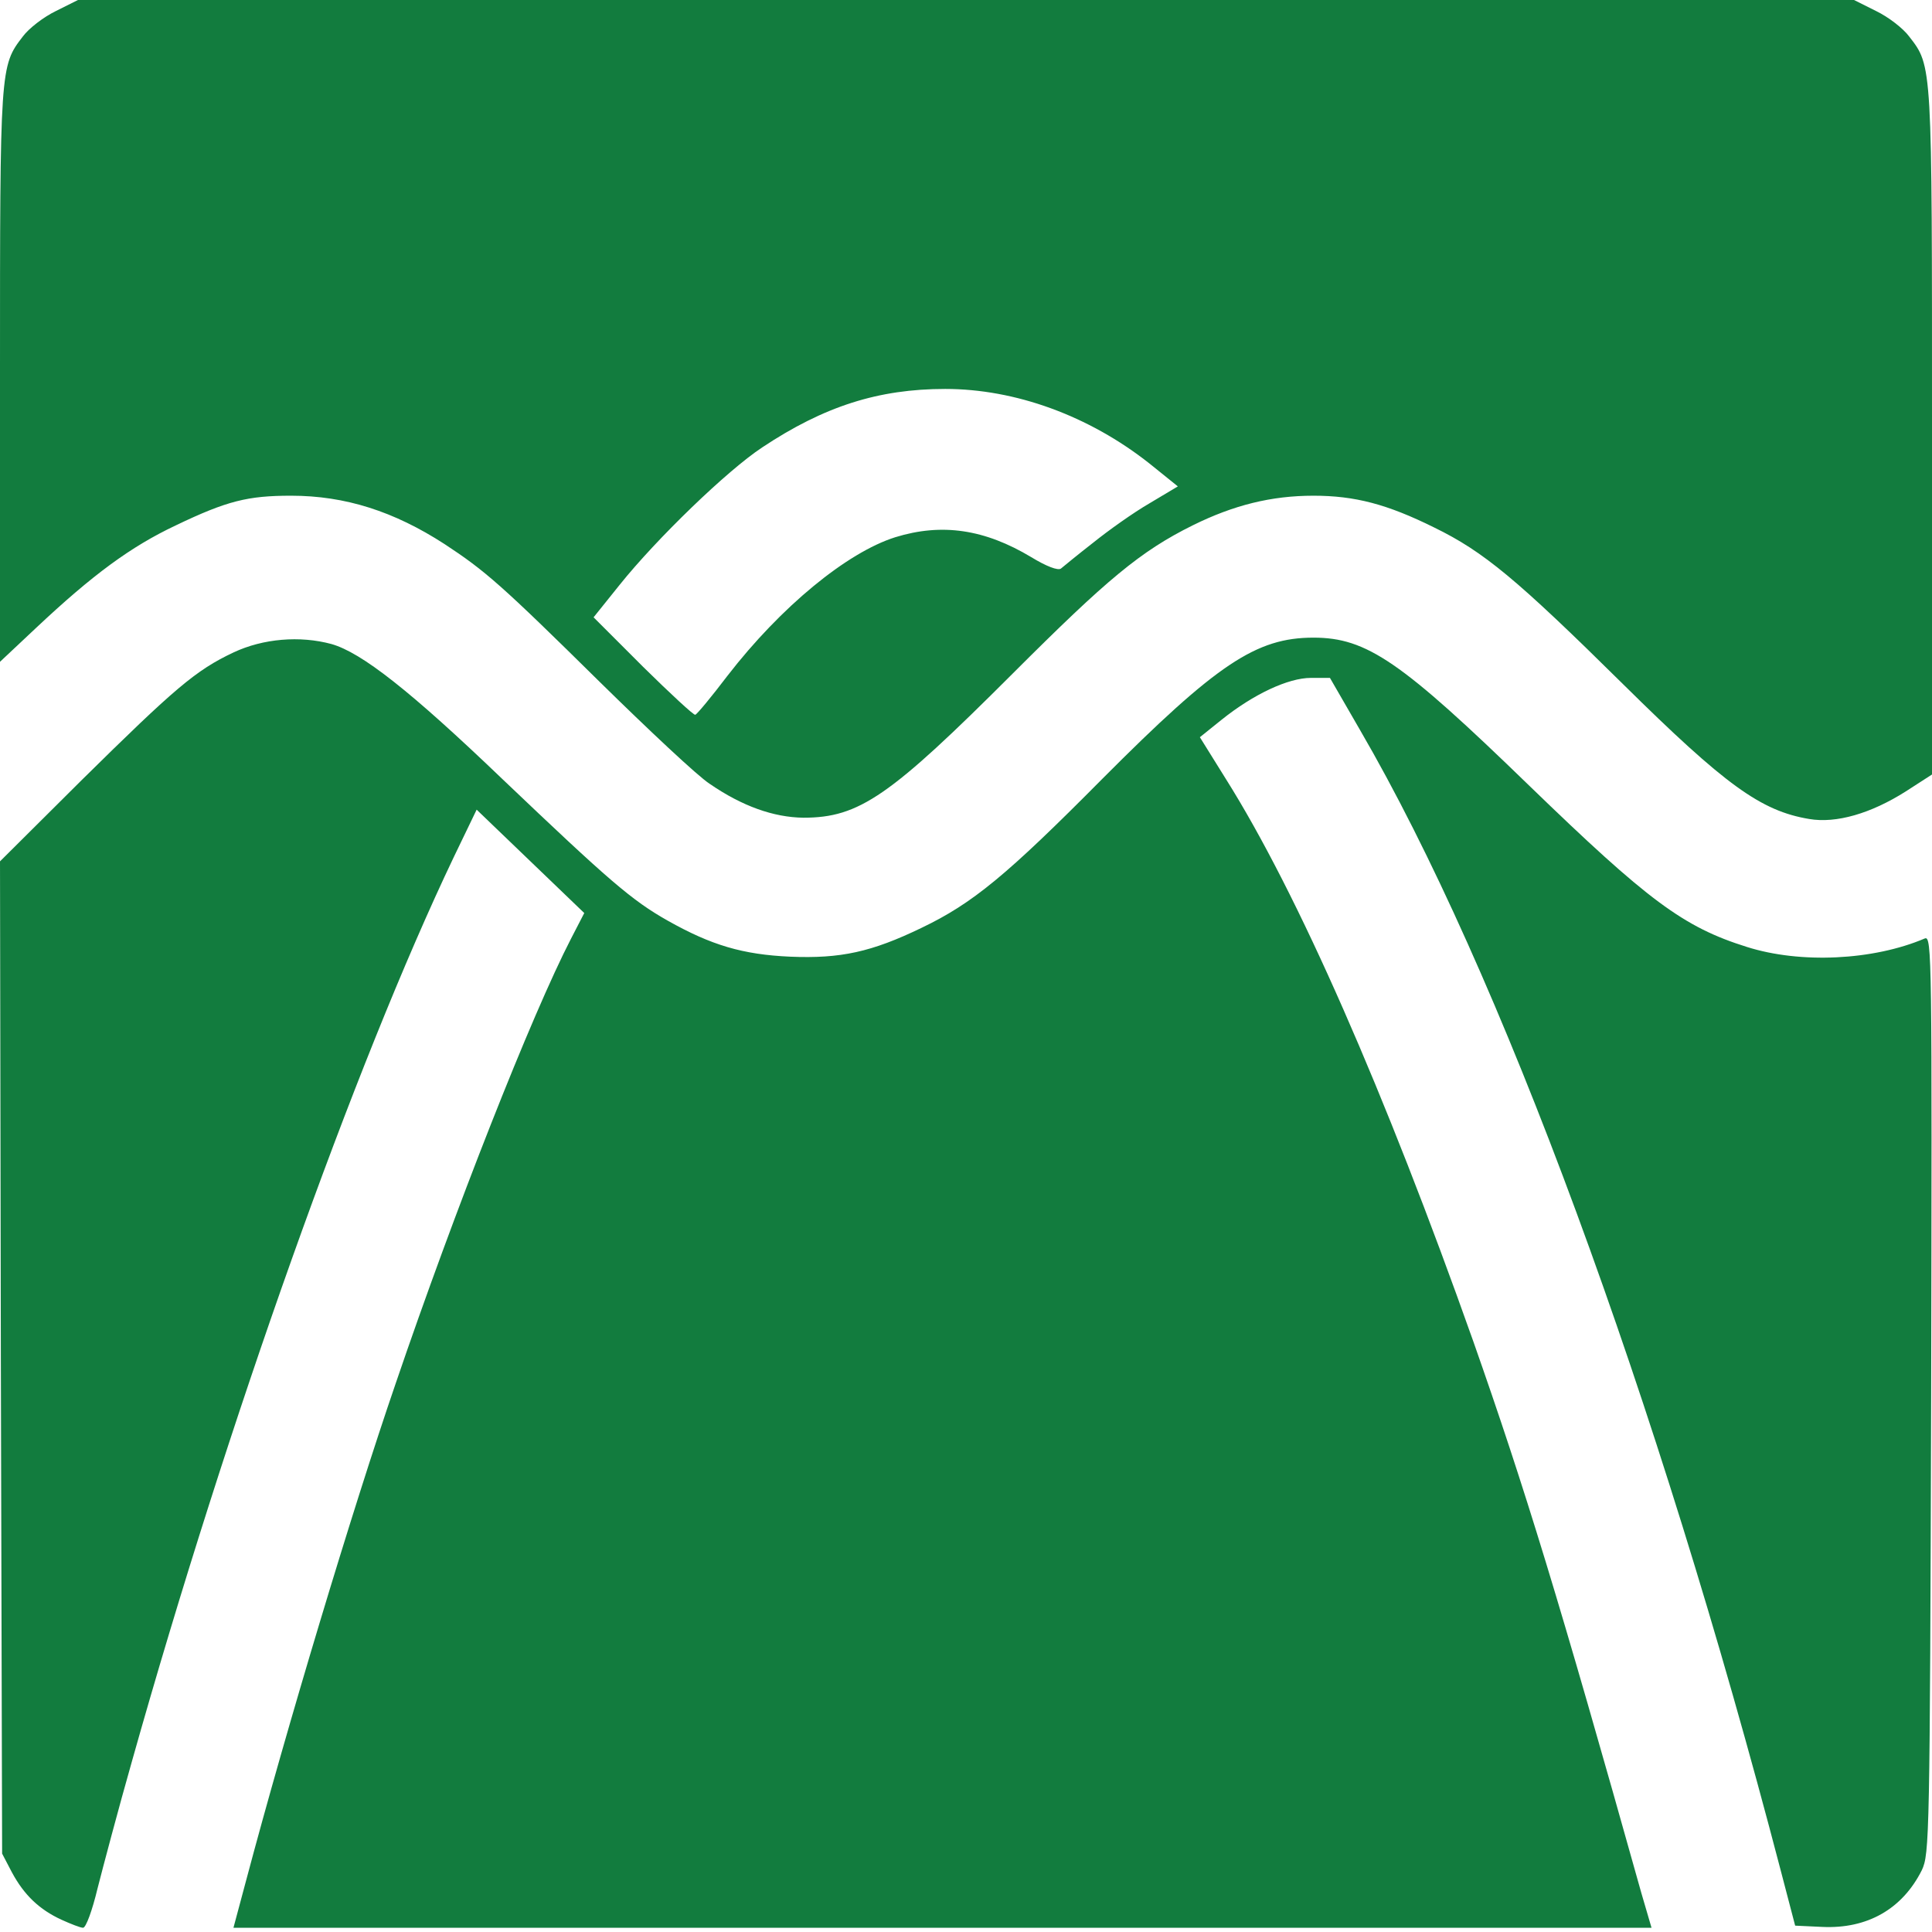
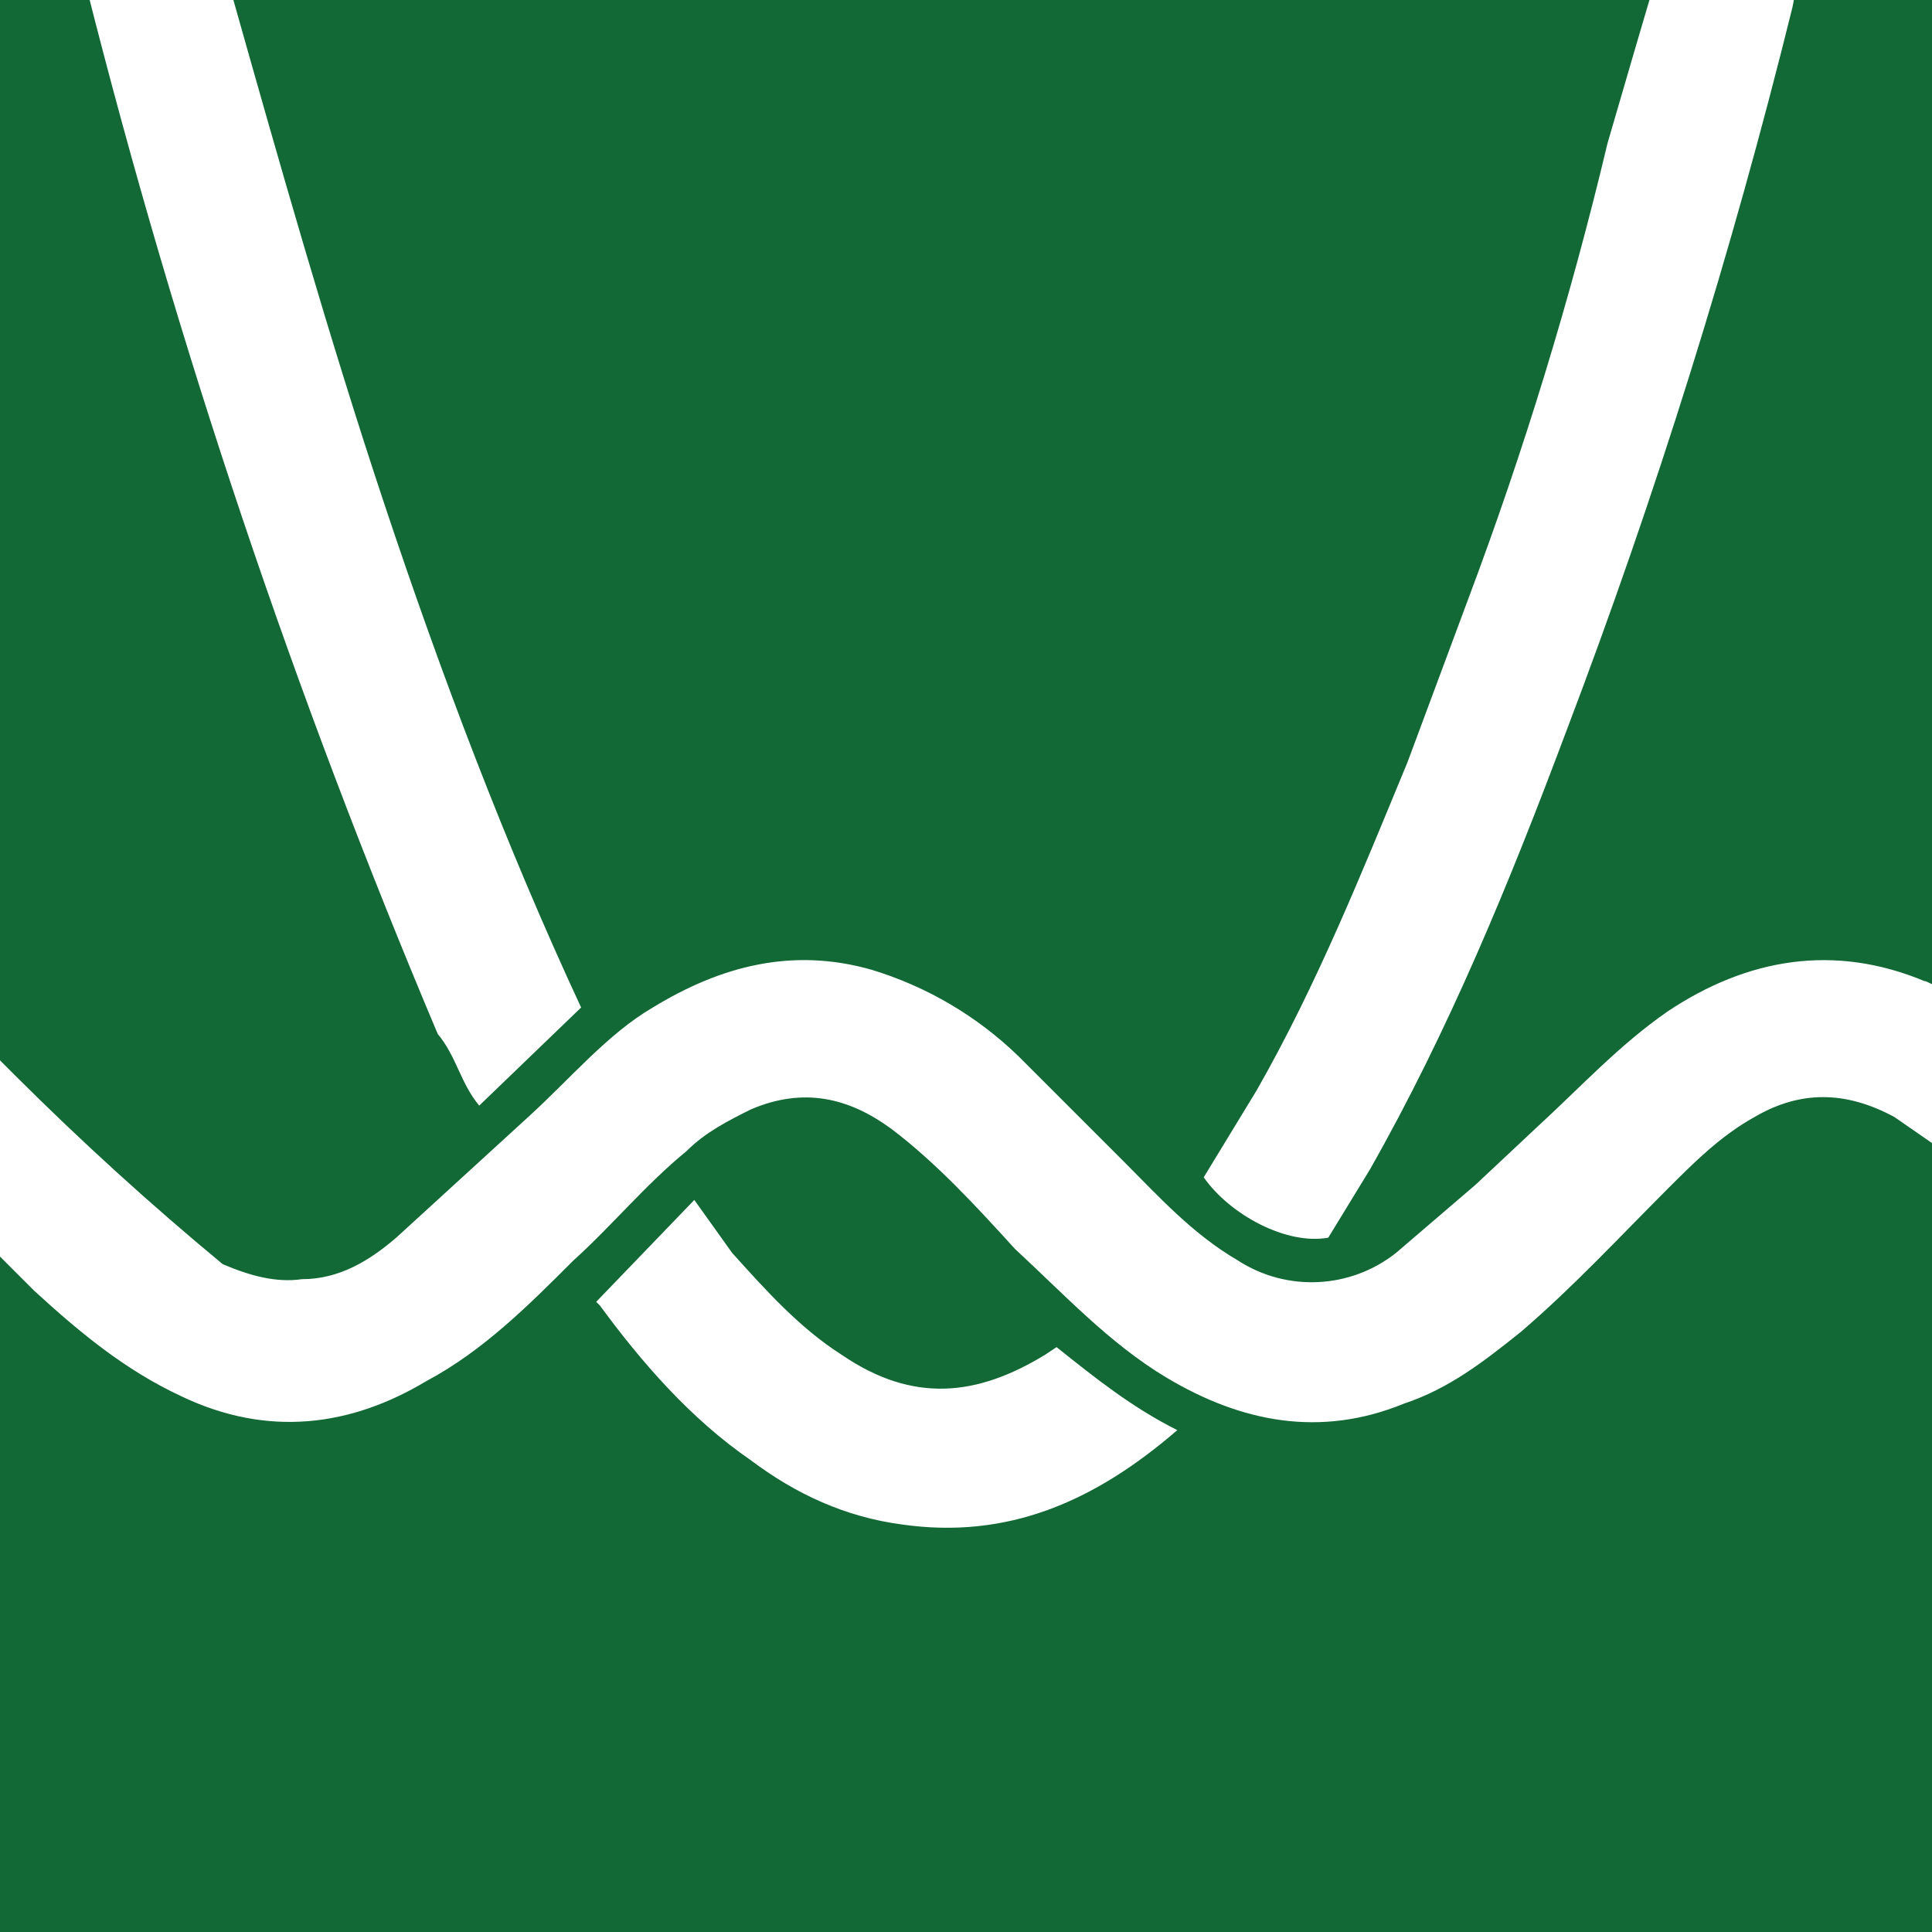
- <svg xmlns="http://www.w3.org/2000/svg" width="800" height="800" version="1.0">
-   <g fill="#127c3e">
-     <path d="m25.439,794.913c-9.123,-4.211 -15.439,-10.175 -20.526,-19.649l-4.035,-7.719l-0.526,-205.439l-0.351,-205.439l33.684,-33.509c38.772,-38.246 47.368,-45.614 62.983,-52.983c12.281,-5.789 27.544,-7.018 40.526,-3.509c12.456,3.509 32.632,19.298 70.877,55.965c44.211,42.105 53.509,50.176 68.421,58.597c18.07,10.175 31.053,14.035 50.702,14.912c20.877,0.877 33.684,-1.93 54.386,-11.93c21.228,-10.175 35.263,-21.754 74.912,-61.754c47.368,-47.544 63.684,-58.421 87.369,-58.421c22.105,0 36.316,9.825 89.298,61.228c49.298,47.719 63.86,58.597 90.176,66.842c22.105,7.018 52.281,5.614 73.684,-3.509c2.982,-1.228 2.982,7.368 2.632,188.772c-0.526,183.509 -0.702,190.351 -3.86,197.018c-8.07,16.14 -22.632,24.386 -41.228,23.509l-11.228,-0.526l-5.965,-22.807c-51.404,-196.842 -116.141,-372.457 -174.211,-472.281l-12.456,-21.579l-7.895,0c-9.298,0 -23.684,6.667 -37.018,17.368l-8.947,7.193l10.702,17.193c29.825,47.368 65.965,129.825 102.456,232.807c21.404,60.877 35.614,107.193 69.649,228.597l4.211,14.386l-293.685,0l-293.509,0l5.263,-19.649c16.842,-63.333 43.86,-153.158 61.93,-205.79c24.386,-71.579 56.316,-152.632 72.632,-184.211l5.439,-10.526l-44.561,-42.807l-9.474,19.649c-40.877,85.614 -93.684,233.86 -133.158,374.036c-5.789,20.351 -12.105,44.211 -14.386,53.158c-2.105,8.772 -4.737,16.14 -5.965,16.14c-1.053,0 -5.088,-1.579 -8.947,-3.333z" />
-     <path d="m749.124,339.123c-20,-3.333 -34.737,-14.035 -77.018,-55.79c-44.035,-43.509 -57.719,-54.912 -78.246,-64.912c-19.474,-9.649 -32.807,-13.158 -50,-13.158c-17.368,0 -32.983,3.86 -50,12.281c-21.579,10.702 -35.439,22.281 -74.562,61.404c-50.877,50.877 -63.509,59.649 -86.667,59.649c-12.281,-0.175 -25.263,-4.737 -38.772,-14.035c-4.912,-3.158 -25.263,-22.281 -45.614,-42.281c-40.702,-40.175 -47.368,-45.965 -64.211,-57.018c-20.877,-13.509 -41.053,-20 -63.509,-20c-17.895,0 -26.491,2.105 -47.719,12.281c-18.597,8.772 -34.386,20.351 -58.246,42.807l-14.561,13.684l0,-118.246c0,-128.07 0,-128.421 9.474,-140.702c2.456,-3.333 8.597,-8.07 13.684,-10.526l9.123,-4.561l367.72,0l367.72,0l9.123,4.561c5.088,2.456 11.228,7.193 13.684,10.526c9.649,12.456 9.474,10.702 9.474,163.86l0,141.755l-10.877,7.018c-14.386,9.123 -28.772,13.333 -40,11.404zm-447.895,-59.298c22.105,-28.597 49.474,-51.053 69.474,-57.368c19.298,-5.965 37.018,-3.333 56.316,8.246c6.316,3.86 11.053,5.614 12.281,4.737c1.053,-0.877 7.018,-5.789 13.333,-10.702c6.316,-5.088 16.667,-12.456 23.333,-16.316l11.754,-7.018l-11.754,-9.474c-25.088,-19.825 -55.614,-30.877 -84.562,-30.877c-27.719,0 -50.176,7.193 -75.79,24.211c-14.386,9.474 -43.684,37.719 -59.123,57.018l-10.702,13.333l20.526,20.526c11.228,11.053 21.053,20.175 21.579,19.825c0.702,-0.175 6.667,-7.368 13.333,-16.14z" />
-   </g>
+ <svg xmlns="http://www.w3.org/2000/svg" viewBox="0 0 512 512">
+   <path fill="#136936" d="m127 293 27-26c-20-43-37-88-52-133S74 43 61-3h377l-5 17-7 24a1005 1005 0 0 1-37 121l-16 43c-12 29-24 59-40 87l-14 23c7 10 22 18 33 16l11-18c21-37 37-76 52-116A1664 1664 0 0 0 475 2l1-5h39v264c-2 1-4-1-5-1-24-10-47-6-68 8-13 9-23 20-35 31l-16 15-21 18a36 36 0 0 1-42 2c-12-7-21-17-30-26l-28-28a96 96 0 0 0-39-23c-21-6-40-1-58 10-12 7-22 19-33 29l-35 32c-7 6-15 11-25 11-7 1-14-1-21-4a802 802 0 0 1-55-50l-7-7V-3h26c24 95 55 187 93 277 5 6 6 13 11 19ZM515 305v209H-3V330l12 12c12 11 24 21 39 28 23 11 45 8 65-4 15-8 27-20 39-32 10-9 19-20 30-29 5-5 11-8 17-11 14-6 26-3 37 5 12 9 23 21 33 32 13 12 25 25 40 34 20 12 41 16 63 7 12-4 21-11 31-19 14-12 26-25 39-38 7-7 14-14 23-19 12-7 24-7 37 0l13 9Zm-357 40 1 1c11 15 24 30 40 41 12 9 25 15 40 17 28 4 51-6 73-25-12-6-22-14-32-22l-3 2c-18 11-35 13-54 0-11-7-20-17-29-27l-10-14-26 27Z" />
</svg>
